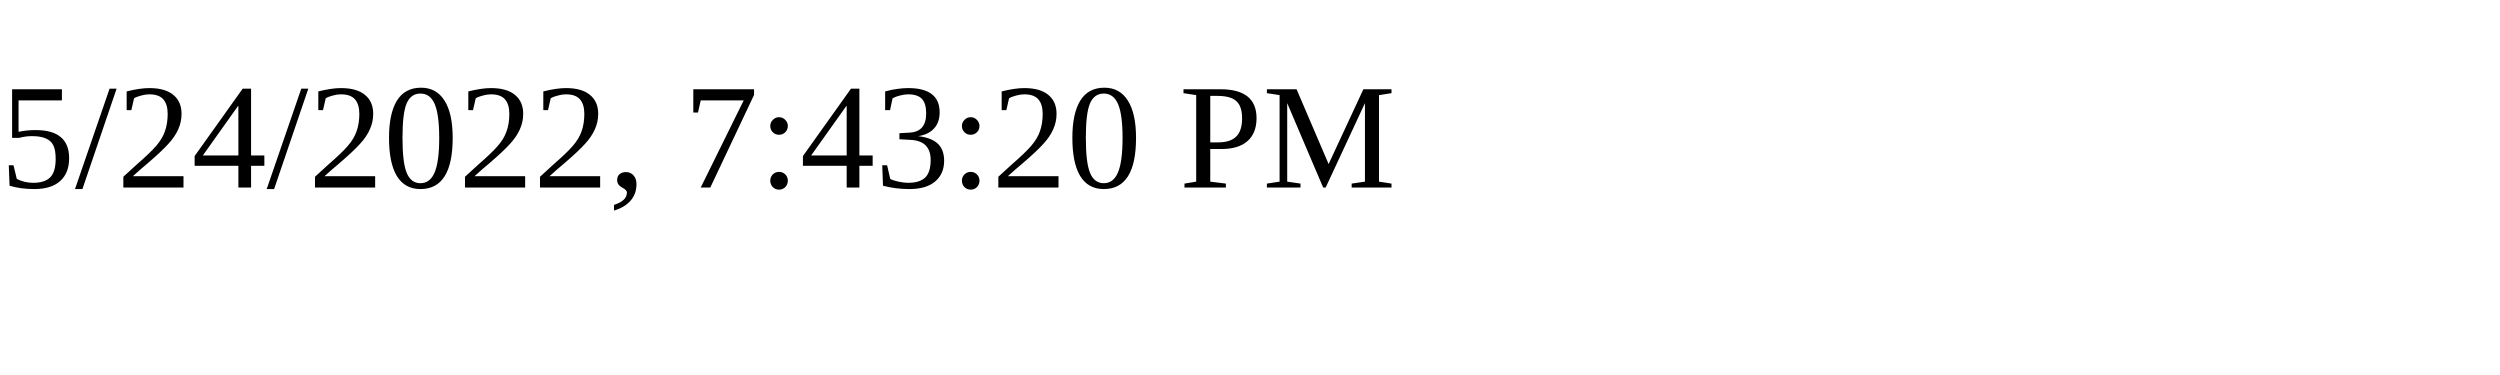
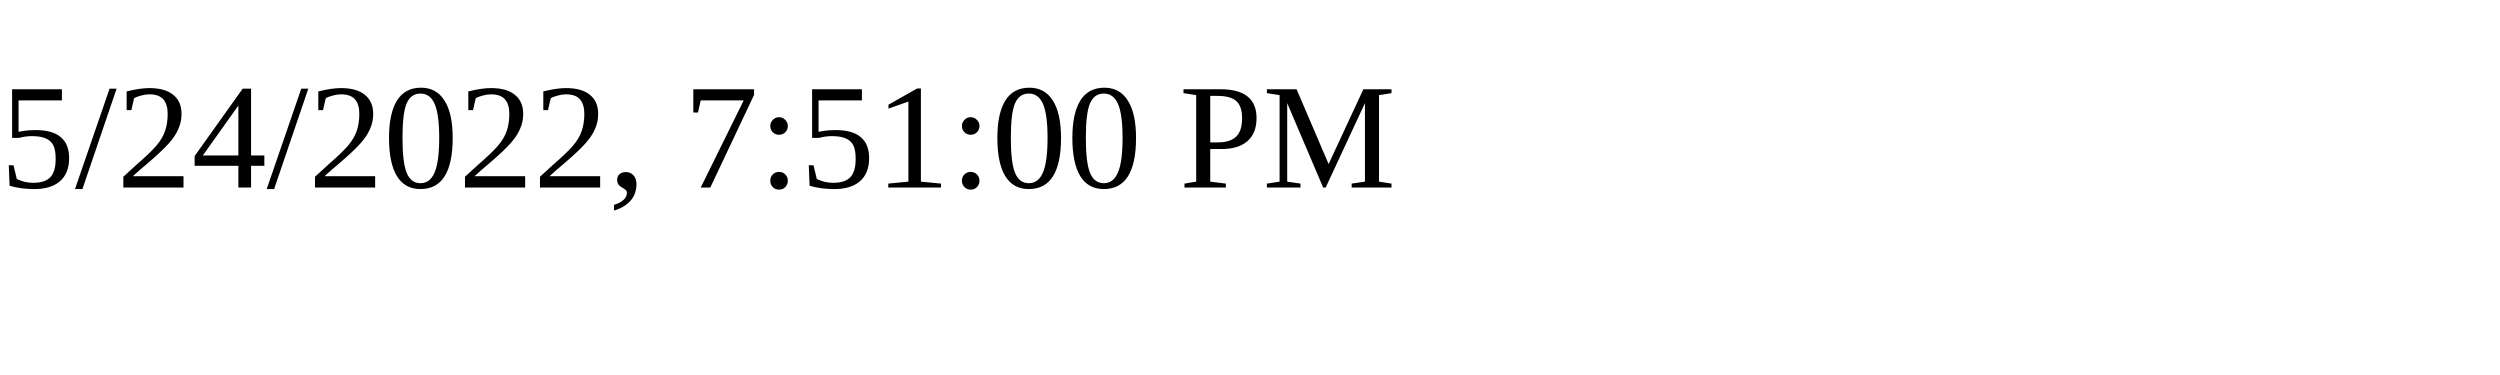
<svg xmlns="http://www.w3.org/2000/svg" height="30" width="200">
-   <text x="0" y="15">5/24/2022, 7:43:20 PM</text>
+   <text x="0" y="15">5/24/2022, 7:51:00 PM</text>
</svg>
